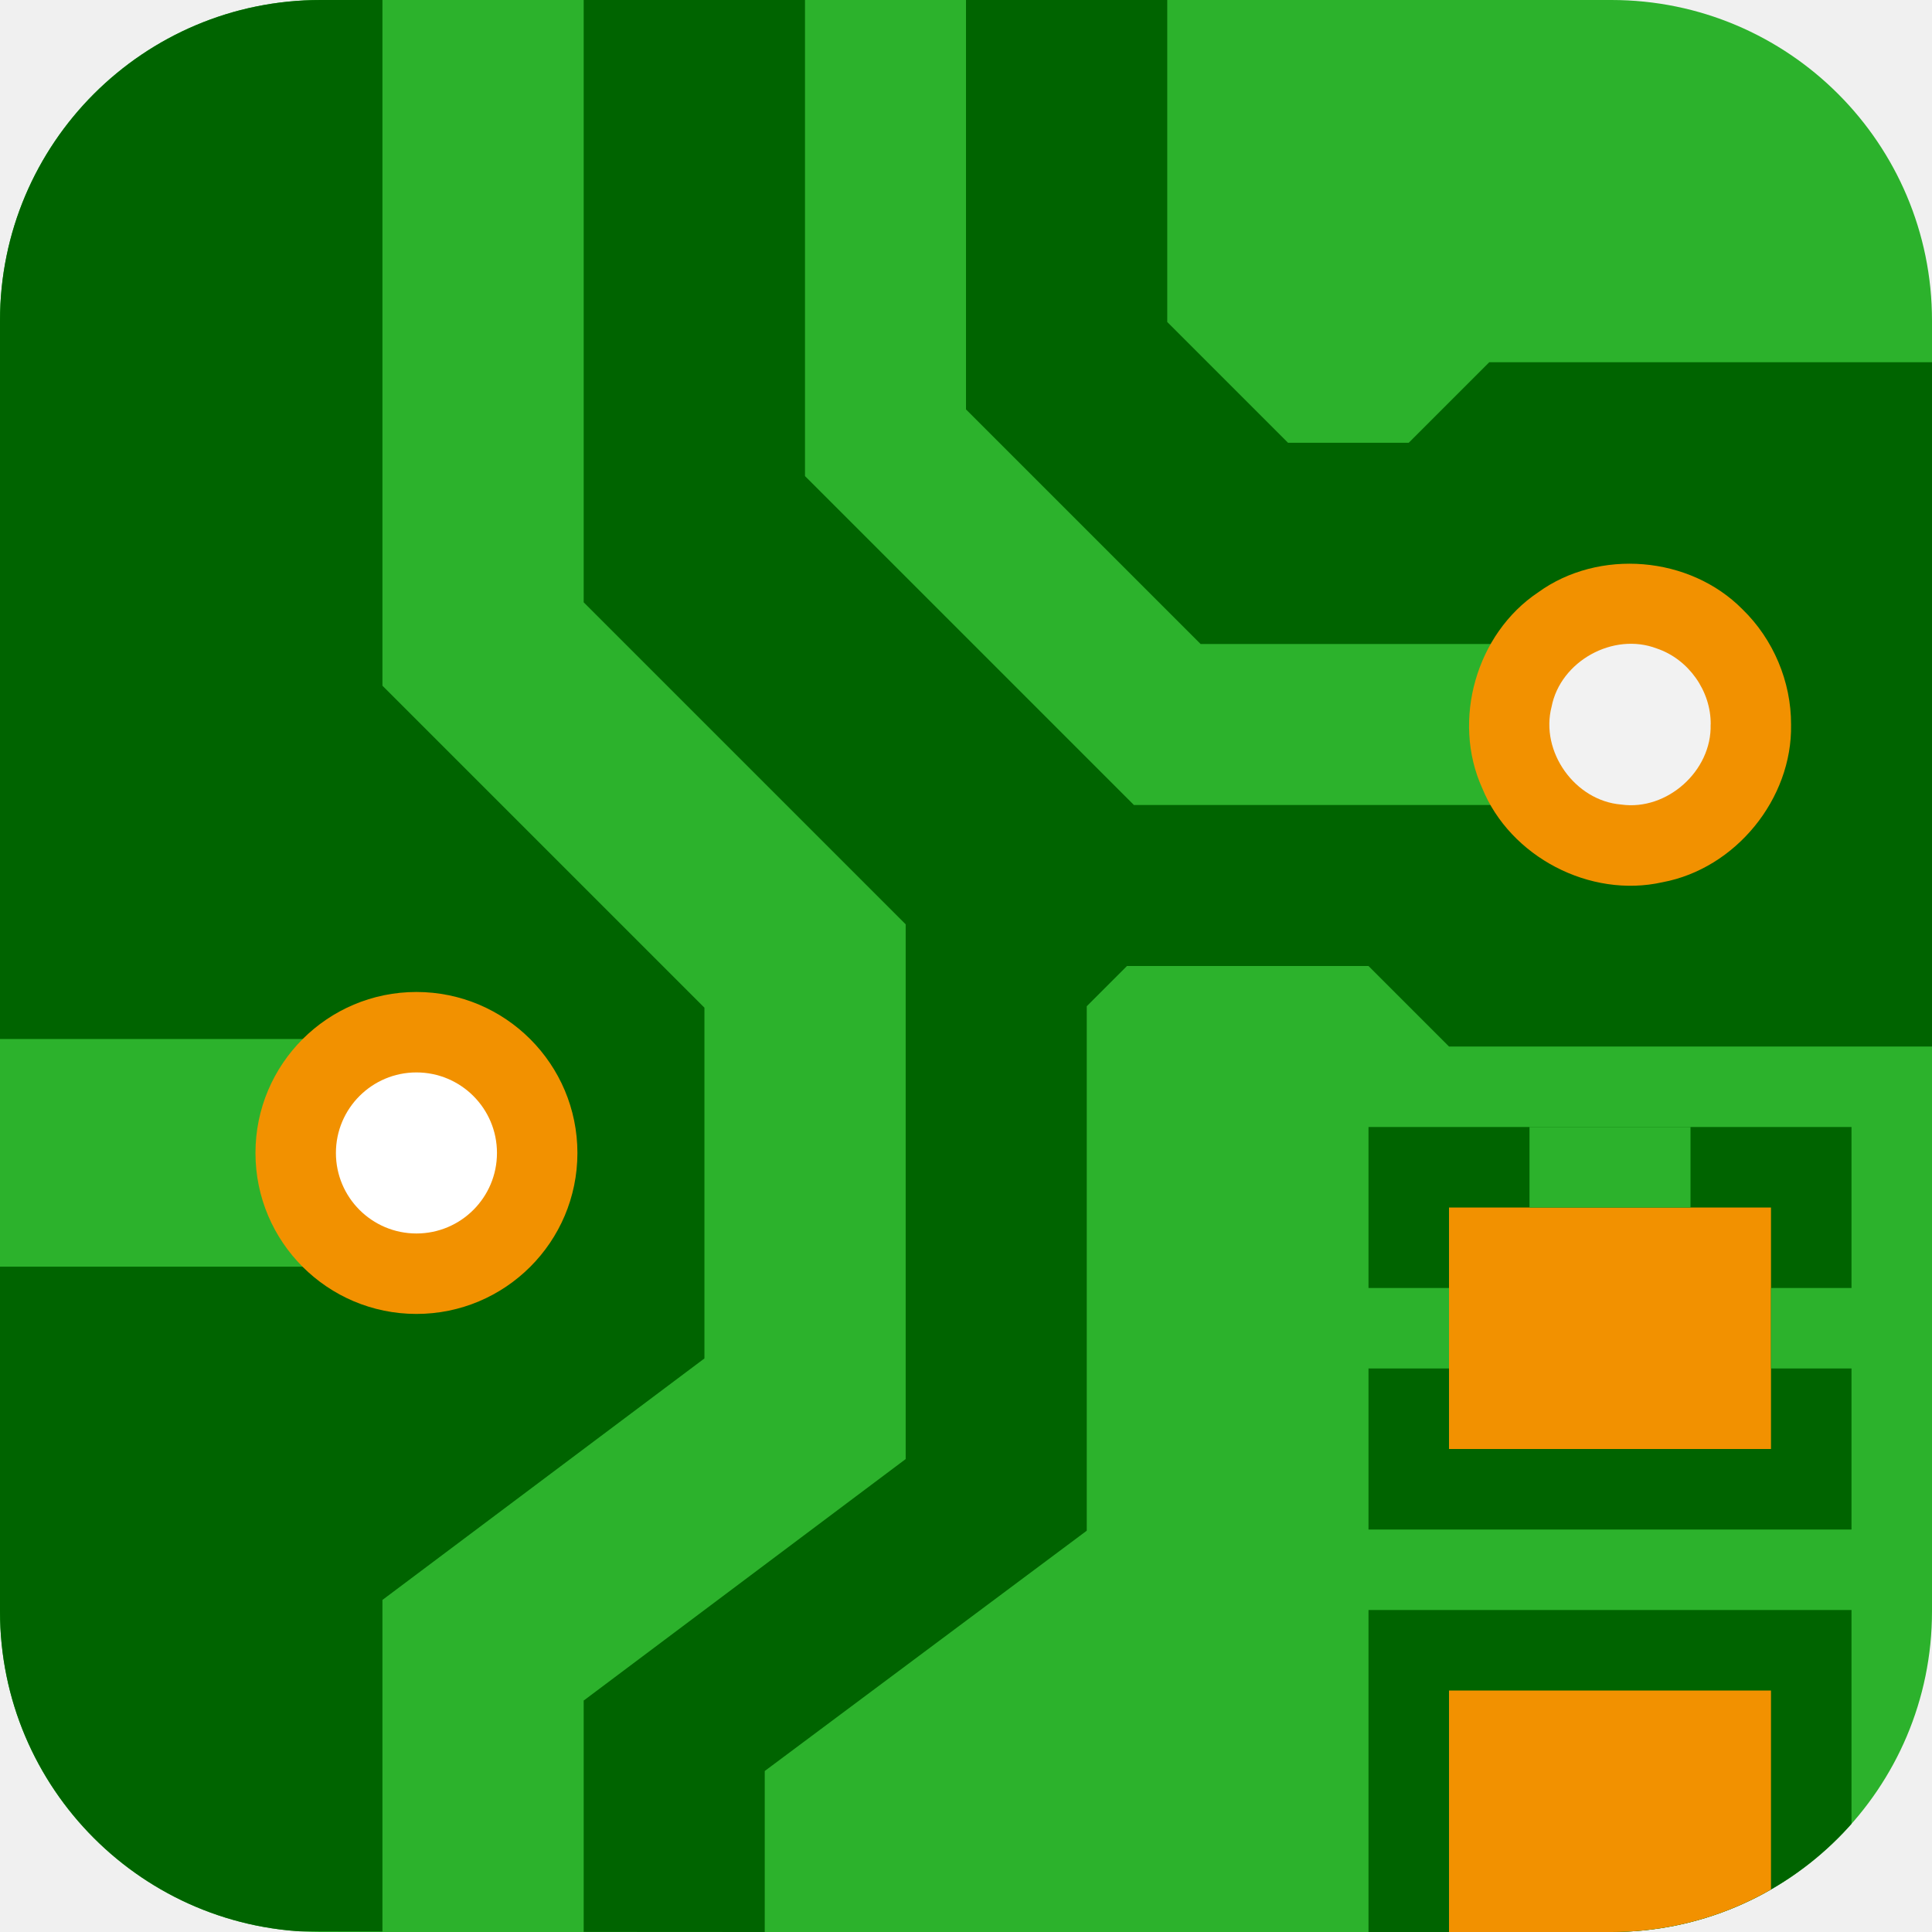
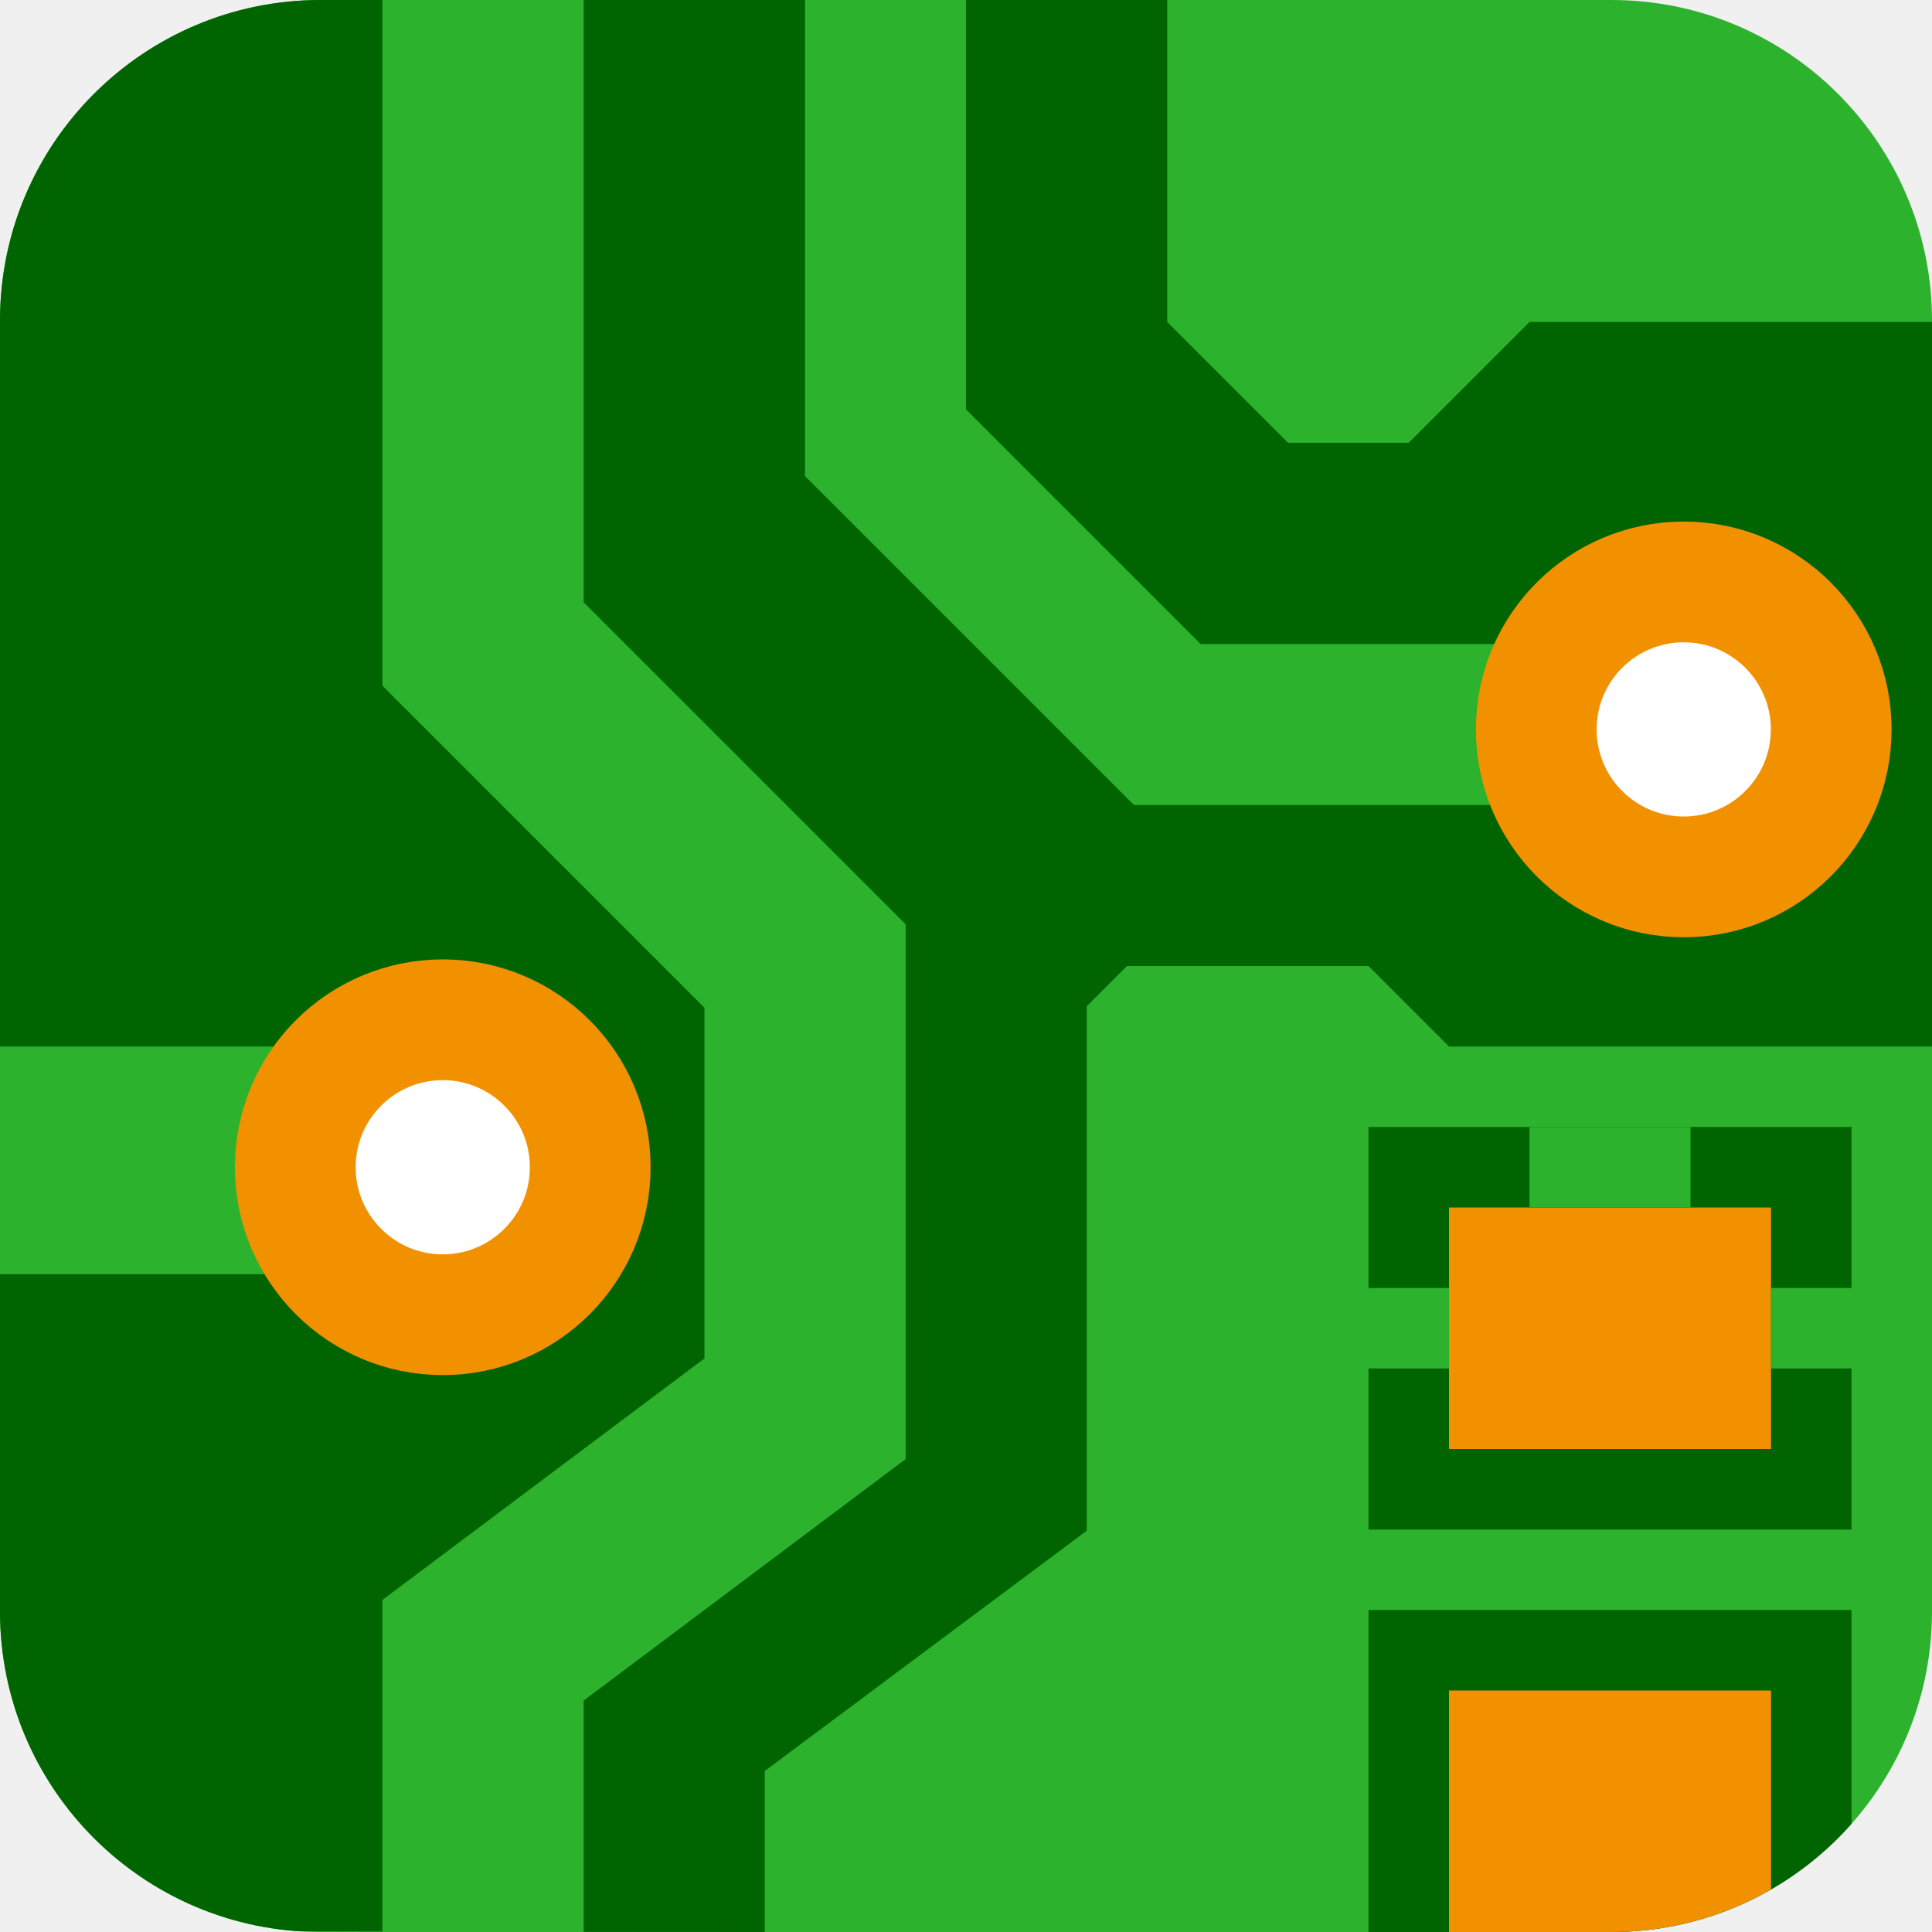
<svg xmlns="http://www.w3.org/2000/svg" id="Слой_1" data-name="Слой 1" viewBox="0 0 24 24" version="1.1">
  <defs id="defs158935">
    <style id="style158933">.cls-1{fill:#b9b9b9;}.cls-2{fill:#545454;}.cls-3{fill:#1a81c4;}</style>
    <clipPath clipPathUnits="userSpaceOnUse" id="clipPath896">
      <rect style="fill:#f29100;fill-opacity:1;stroke:none;stroke-width:2;stroke-linecap:round;stroke-linejoin:round;stroke-miterlimit:4;stroke-dasharray:none" id="rect898" width="24" height="24" x="0" y="0" ry="3.983" />
    </clipPath>
    <clipPath clipPathUnits="userSpaceOnUse" id="clipPath900">
      <rect style="fill:#f29100;fill-opacity:1;stroke:none;stroke-width:2;stroke-linecap:round;stroke-linejoin:round;stroke-miterlimit:4;stroke-dasharray:none" id="rect902" width="24" height="24" x="0" y="0" ry="3.983" />
    </clipPath>
    <clipPath clipPathUnits="userSpaceOnUse" id="clipPath904">
      <rect style="fill:#f29100;fill-opacity:1;stroke:none;stroke-width:2;stroke-linecap:round;stroke-linejoin:round;stroke-miterlimit:4;stroke-dasharray:none" id="rect906" width="24" height="24" x="0" y="0" ry="3.983" />
    </clipPath>
    <clipPath clipPathUnits="userSpaceOnUse" id="clipPath908">
      <rect style="fill:#f29100;fill-opacity:1;stroke:none;stroke-width:2;stroke-linecap:round;stroke-linejoin:round;stroke-miterlimit:4;stroke-dasharray:none" id="rect910" width="24" height="24" x="0" y="0" ry="3.983" />
    </clipPath>
    <clipPath clipPathUnits="userSpaceOnUse" id="clipPath912">
      <rect style="fill:#f29100;fill-opacity:1;stroke:none;stroke-width:2;stroke-linecap:round;stroke-linejoin:round;stroke-miterlimit:4;stroke-dasharray:none" id="rect914" width="24" height="24" x="0" y="0" ry="3.983" />
    </clipPath>
    <clipPath clipPathUnits="userSpaceOnUse" id="clipPath916">
      <rect style="fill:#f29100;fill-opacity:1;stroke:none;stroke-width:2;stroke-linecap:round;stroke-linejoin:round;stroke-miterlimit:4;stroke-dasharray:none" id="rect918" width="24" height="24" x="0" y="0" ry="3.983" />
    </clipPath>
    <clipPath clipPathUnits="userSpaceOnUse" id="clipPath920">
      <rect style="fill:#f29100;fill-opacity:1;stroke:none;stroke-width:2;stroke-linecap:round;stroke-linejoin:round;stroke-miterlimit:4;stroke-dasharray:none" id="rect922" width="24" height="24" x="0" y="0" ry="3.983" />
    </clipPath>
-     <clipPath clipPathUnits="userSpaceOnUse" id="clipPath924">
-       <rect style="fill:#f29100;fill-opacity:1;stroke:none;stroke-width:2;stroke-linecap:round;stroke-linejoin:round;stroke-miterlimit:4;stroke-dasharray:none" id="rect926" width="24" height="24" x="0" y="0" ry="3.983" />
-     </clipPath>
    <clipPath clipPathUnits="userSpaceOnUse" id="clipPath928">
      <rect style="fill:#f29100;fill-opacity:1;stroke:none;stroke-width:2;stroke-linecap:round;stroke-linejoin:round;stroke-miterlimit:4;stroke-dasharray:none" id="rect930" width="24" height="24" x="0" y="0" ry="3.983" />
    </clipPath>
-     <clipPath clipPathUnits="userSpaceOnUse" id="clipPath932">
-       <rect style="fill:#f29100;fill-opacity:1;stroke:none;stroke-width:2;stroke-linecap:round;stroke-linejoin:round;stroke-miterlimit:4;stroke-dasharray:none" id="rect934" width="24" height="24" x="0" y="0" ry="3.983" />
-     </clipPath>
-     <clipPath clipPathUnits="userSpaceOnUse" id="clipPath936">
-       <rect style="fill:#f29100;fill-opacity:1;stroke:none;stroke-width:1.999;stroke-linecap:round;stroke-linejoin:round;stroke-miterlimit:4;stroke-dasharray:none" id="rect938" width="23.992" height="23.992" x="18.625" y="-4.789" ry="3.982" />
-     </clipPath>
    <clipPath clipPathUnits="userSpaceOnUse" id="clipPath940">
      <rect style="fill:#f29100;fill-opacity:1;stroke:none;stroke-width:2;stroke-linecap:round;stroke-linejoin:round;stroke-miterlimit:4;stroke-dasharray:none" id="rect942" width="24" height="24" x="0" y="0" ry="3.983" />
-     </clipPath>
-     <clipPath clipPathUnits="userSpaceOnUse" id="clipPath944">
-       <rect style="fill:#f29100;fill-opacity:1;stroke:none;stroke-width:1.999;stroke-linecap:round;stroke-linejoin:round;stroke-miterlimit:4;stroke-dasharray:none" id="rect946" width="23.992" height="23.992" x="1.805" y="0.674" ry="3.982" />
    </clipPath>
    <clipPath clipPathUnits="userSpaceOnUse" id="clipPath948">
      <rect style="fill:#f29100;fill-opacity:1;stroke:none;stroke-width:2;stroke-linecap:round;stroke-linejoin:round;stroke-miterlimit:4;stroke-dasharray:none" id="rect950" width="24" height="24" x="0" y="0" ry="3.983" />
    </clipPath>
    <clipPath clipPathUnits="userSpaceOnUse" id="clipPath952">
      <rect style="fill:#f29100;fill-opacity:1;stroke:none;stroke-width:2;stroke-linecap:round;stroke-linejoin:round;stroke-miterlimit:4;stroke-dasharray:none" id="rect954" width="24" height="24" x="0" y="0" ry="3.983" />
    </clipPath>
    <clipPath clipPathUnits="userSpaceOnUse" id="clipPath956">
      <rect style="fill:#f29100;fill-opacity:1;stroke:none;stroke-width:2;stroke-linecap:round;stroke-linejoin:round;stroke-miterlimit:4;stroke-dasharray:none" id="rect958" width="24" height="24" x="0" y="0" ry="3.983" />
    </clipPath>
  </defs>
  <rect class="cls-1" x="1.4020385e-07" y="0" width="24" height="24" rx="0" id="rect9" style="fill:#2cb22c;fill-opacity:1;stroke:none;stroke-width:0.5;stroke-opacity:1" clip-path="url(#clipPath956)" />
-   <path class="cls-2" d="M 9.5,24 V 22 L 13.5,19.015 V 12.5 L 14,12 h 3 l 1,1 h 6 V 4.5 h -5.5 l -1,1 H 16 L 14.5,4 V 0 C 9.995,-0.002 2.03,0.001 -0.002,0.001 0,3.25 0,24 0,24 c 1.5,-0.028 3.809,0 9.5,0 z" id="path11" style="fill:#006400;fill-opacity:1;stroke-width:0.5" clip-path="url(#clipPath952)" />
+   <path class="cls-2" d="M 9.5,24 V 22 L 13.5,19.015 V 12.5 L 14,12 h 3 l 1,1 h 6 V 4 H 19 L 17.5,5.5 H 16 L 14.5,4 V 0 C 9.995,-0.002 2.03,0.001 -0.002,0.001 0,3.25 0,24 0,24 c 1.5,-0.028 3.809,0 9.5,0 z" id="path11" style="fill:#006400;fill-opacity:1;stroke-width:0.5" clip-path="url(#clipPath952)" />
  <path style="fill:none;stroke:#2cb22c;stroke-width:2;stroke-linecap:butt;stroke-linejoin:miter;stroke-miterlimit:4;stroke-dasharray:none;stroke-opacity:1" d="M 20.25,9 H 14.5 L 11,5.5 v -5.75" id="path2253" clip-path="url(#clipPath948)" />
-   <g id="g2245" transform="matrix(1.00035,0,0,1.00035,-1.80517,-0.6744968)" style="stroke-width:0.5" clip-path="url(#clipPath944)">
-     <path id="path25" style="fill:#f29100;fill-opacity:1;stroke-width:0.5" d="m 24.046,9.672 c 0.017,0.923 -0.69,1.789 -1.597,1.958 -0.9,0.202 -1.891,-0.315 -2.239,-1.17 -0.38,-0.841 -0.073,-1.916 0.694,-2.429 0.755,-0.548 1.884,-0.454 2.539,0.21 0.383,0.371 0.605,0.899 0.603,1.431 z" />
-     <path id="path27" style="fill:#f2f2f2;fill-opacity:1;stroke-width:0.5" d="m 23.047,9.671 c 0.017,0.575 -0.541,1.075 -1.111,0.994 -0.574,-0.047 -1.008,-0.657 -0.864,-1.214 0.11,-0.567 0.767,-0.93 1.306,-0.724 0.394,0.132 0.675,0.528 0.67,0.944 z" />
-   </g>
-   <path style="fill:none;stroke:#2cb22c;stroke-width:2.828;stroke-linecap:butt;stroke-linejoin:miter;stroke-miterlimit:4;stroke-dasharray:none;stroke-opacity:1" d="M 0,14.5 H 2" id="path892" clip-path="url(#clipPath940)" transform="matrix(2.5,0,0,1,0,-0.1788171)" />
-   <g id="g2251" transform="matrix(1.00035,0,0,1.00035,-16.88153,4.64804)" style="stroke-width:0.5" clip-path="url(#clipPath936)">
-     <path class="cls-3" d="m 24.046,9.672 a 1.999,1.999 0 1 1 -1.999,-2 2,2 0 0 1 1.999,2 z" id="path2247" style="fill:#f29100;fill-opacity:1;stroke-width:0.5" />
-     <path class="cls-1" d="M 23.047,9.671 A 1,1 0 1 1 22.047,8.671 1,1 0 0 1 23.047,9.671 Z" id="path2249" style="fill:#ffffff;fill-opacity:1;stroke-width:0.5" />
-   </g>
+   <path style="fill:none;stroke:#2cb22c;stroke-width:2.828;stroke-linecap:butt;stroke-linejoin:miter;stroke-miterlimit:4;stroke-dasharray:none;stroke-opacity:1" d="M 0,14.5 H 2" id="path892" clip-path="url(#clipPath940)" transform="matrix(2.5,0,0,1,0,-0.08578503)" />
  <path style="fill:none;stroke:#2cb22c;stroke-width:2.5;stroke-linecap:butt;stroke-linejoin:miter;stroke-miterlimit:4;stroke-dasharray:none;stroke-opacity:1" d="m 5.5,24 v -3.5 l 4,-3 V 12 L 5.5,8 v -8.25" id="path2265" clip-path="url(#clipPath928)" transform="translate(0.5006877)" />
  <rect style="fill:#006400;fill-opacity:1;stroke:none;stroke-width:2.324;stroke-linecap:round;stroke-linejoin:round" id="rect878" width="6" height="5" x="17" y="14" rx="0" ry="0.8" clip-path="url(#clipPath920)" />
  <rect style="fill:#f29100;fill-opacity:1;stroke:none;stroke-width:1.342;stroke-linecap:round;stroke-linejoin:round" id="rect880" width="4" height="3" x="18" y="15" rx="0" ry="1" clip-path="url(#clipPath916)" />
  <rect style="fill:#006400;fill-opacity:1;stroke:none;stroke-width:2.324;stroke-linecap:round;stroke-linejoin:round" id="rect882" width="6" height="5" x="17" y="20" rx="0" ry="0.8" clip-path="url(#clipPath912)" />
  <rect style="fill:#f29100;fill-opacity:1;stroke:none;stroke-width:1.342;stroke-linecap:round;stroke-linejoin:round" id="rect884" width="4" height="3" x="18" y="21" rx="0" ry="0.964" clip-path="url(#clipPath908)" />
  <path style="fill:none;stroke:#2cb22c;stroke-width:1;stroke-linecap:butt;stroke-linejoin:miter;stroke-miterlimit:4;stroke-dasharray:none;stroke-opacity:1" d="M 18,16.5 H 16" id="path886" clip-path="url(#clipPath904)" />
  <path style="fill:none;stroke:#2cb22c;stroke-width:1;stroke-linecap:butt;stroke-linejoin:miter;stroke-miterlimit:4;stroke-dasharray:none;stroke-opacity:1" d="M 24,16.5 H 22" id="path888" clip-path="url(#clipPath900)" />
  <path style="fill:none;stroke:#2cb22c;stroke-width:2;stroke-linecap:butt;stroke-linejoin:miter;stroke-miterlimit:4;stroke-dasharray:none;stroke-opacity:1" d="m 20,14 v 1" id="path890" clip-path="url(#clipPath896)" />
+   <circle style="fill:#ffffff;stroke:#f29100;stroke-width:1.5;stroke-linecap:round;stroke-linejoin:round;stroke-miterlimit:4;stroke-dasharray:none;stroke-opacity:1;fill-opacity:1" id="path936" cx="5.5" cy="14.5" r="1.832" />
+   <circle style="fill:#ffffff;fill-opacity:1;stroke:#f29100;stroke-width:1.5;stroke-linecap:round;stroke-linejoin:round;stroke-miterlimit:4;stroke-dasharray:none;stroke-opacity:1" id="circle938" cx="20.916" cy="9.061" r="1.832" />
</svg>
